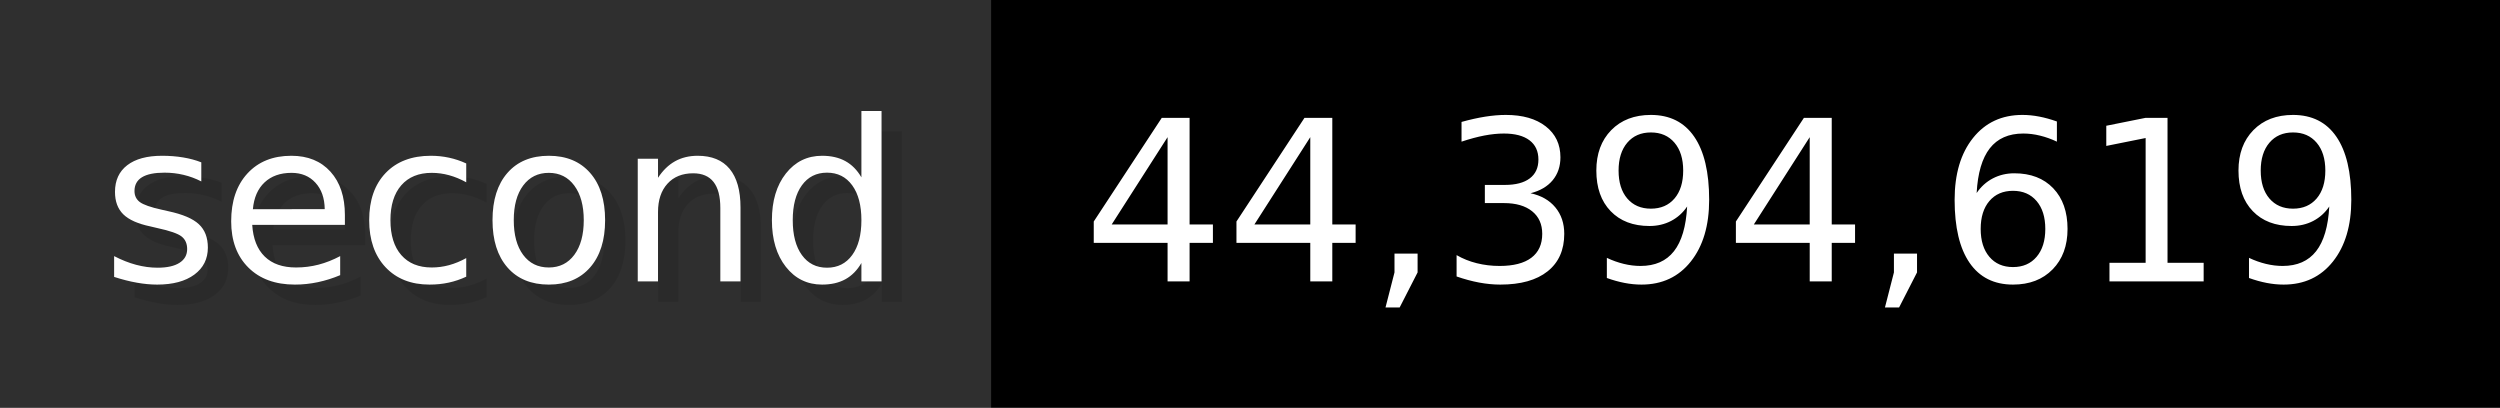
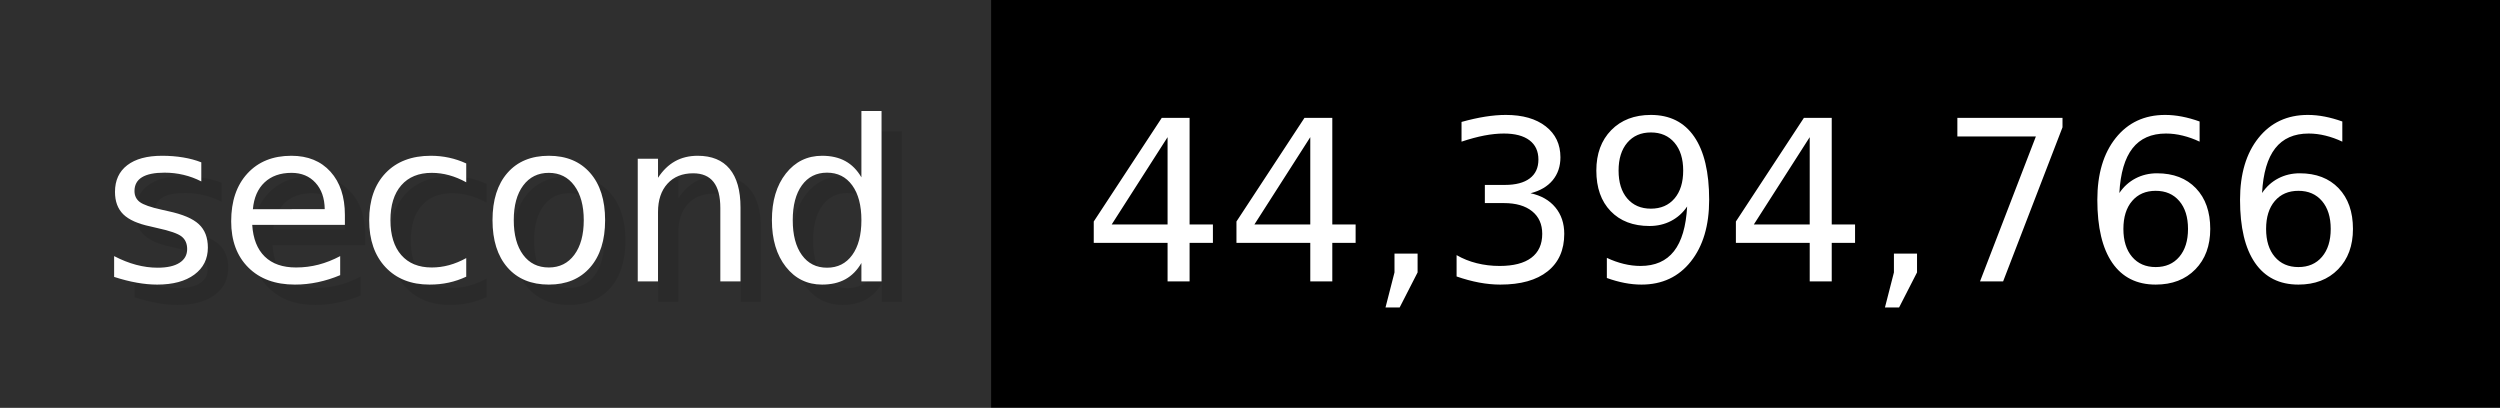
- <svg xmlns="http://www.w3.org/2000/svg" width="122.6" height="20" viewBox="0 0 1226 200" role="img" aria-label="second: 44,394,619">
+ <svg xmlns="http://www.w3.org/2000/svg" width="122.6" height="20" viewBox="0 0 1226 200" role="img" aria-label="second: 44,394,766">
  <g>
    <rect fill="#2F2F2F" width="486" height="200" />
    <rect fill="#" x="486" width="740" height="200" />
  </g>
  <g aria-hidden="true" fill="#fff" text-anchor="start" font-family="Verdana,DejaVu Sans,sans-serif" font-size="110">
    <text x="60" y="148" textLength="386" fill="#000" opacity="0.1">second</text>
    <text x="50" y="138" textLength="386">second</text>
-     <text x="541" y="148" textLength="640" fill="#000" opacity="0.1">44,394,619</text>
-     <text x="531" y="138" textLength="640">44,394,619</text>
+     <text x="541" y="148" textLength="640" fill="#000" opacity="0.1">44,394,766</text>
+     <text x="531" y="138" textLength="640">44,394,766</text>
  </g>
</svg>
